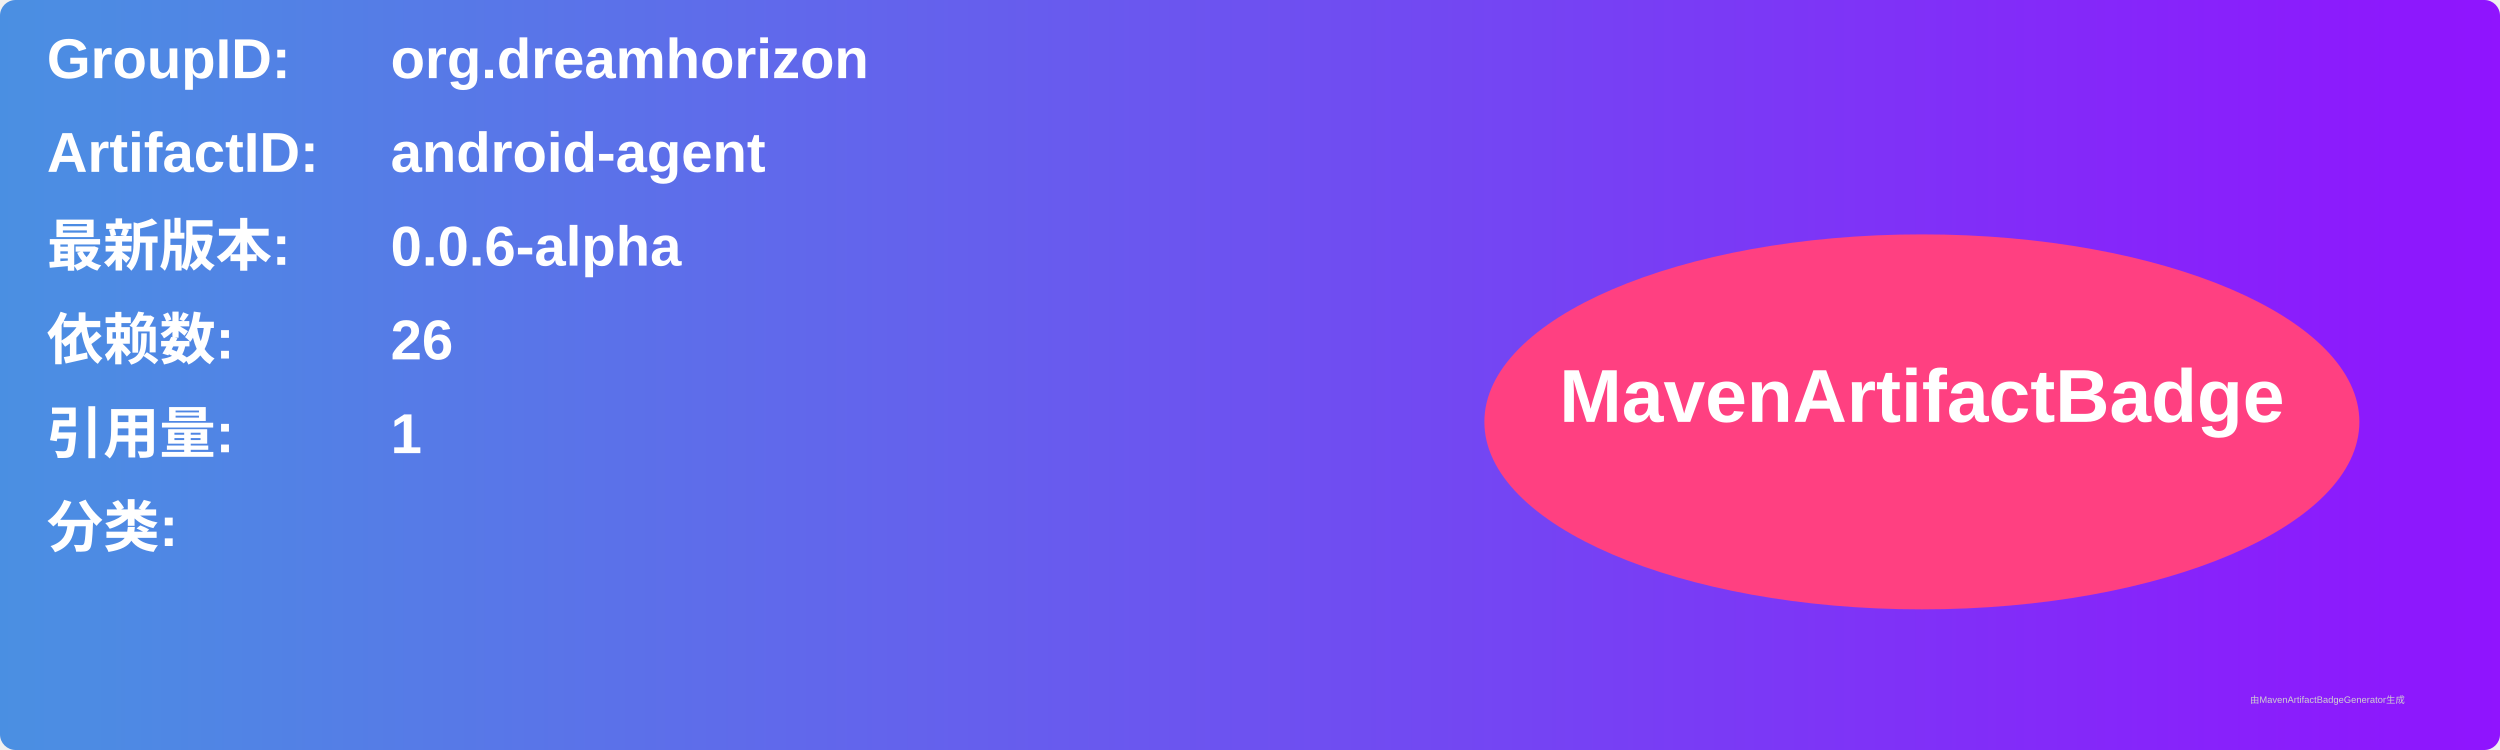
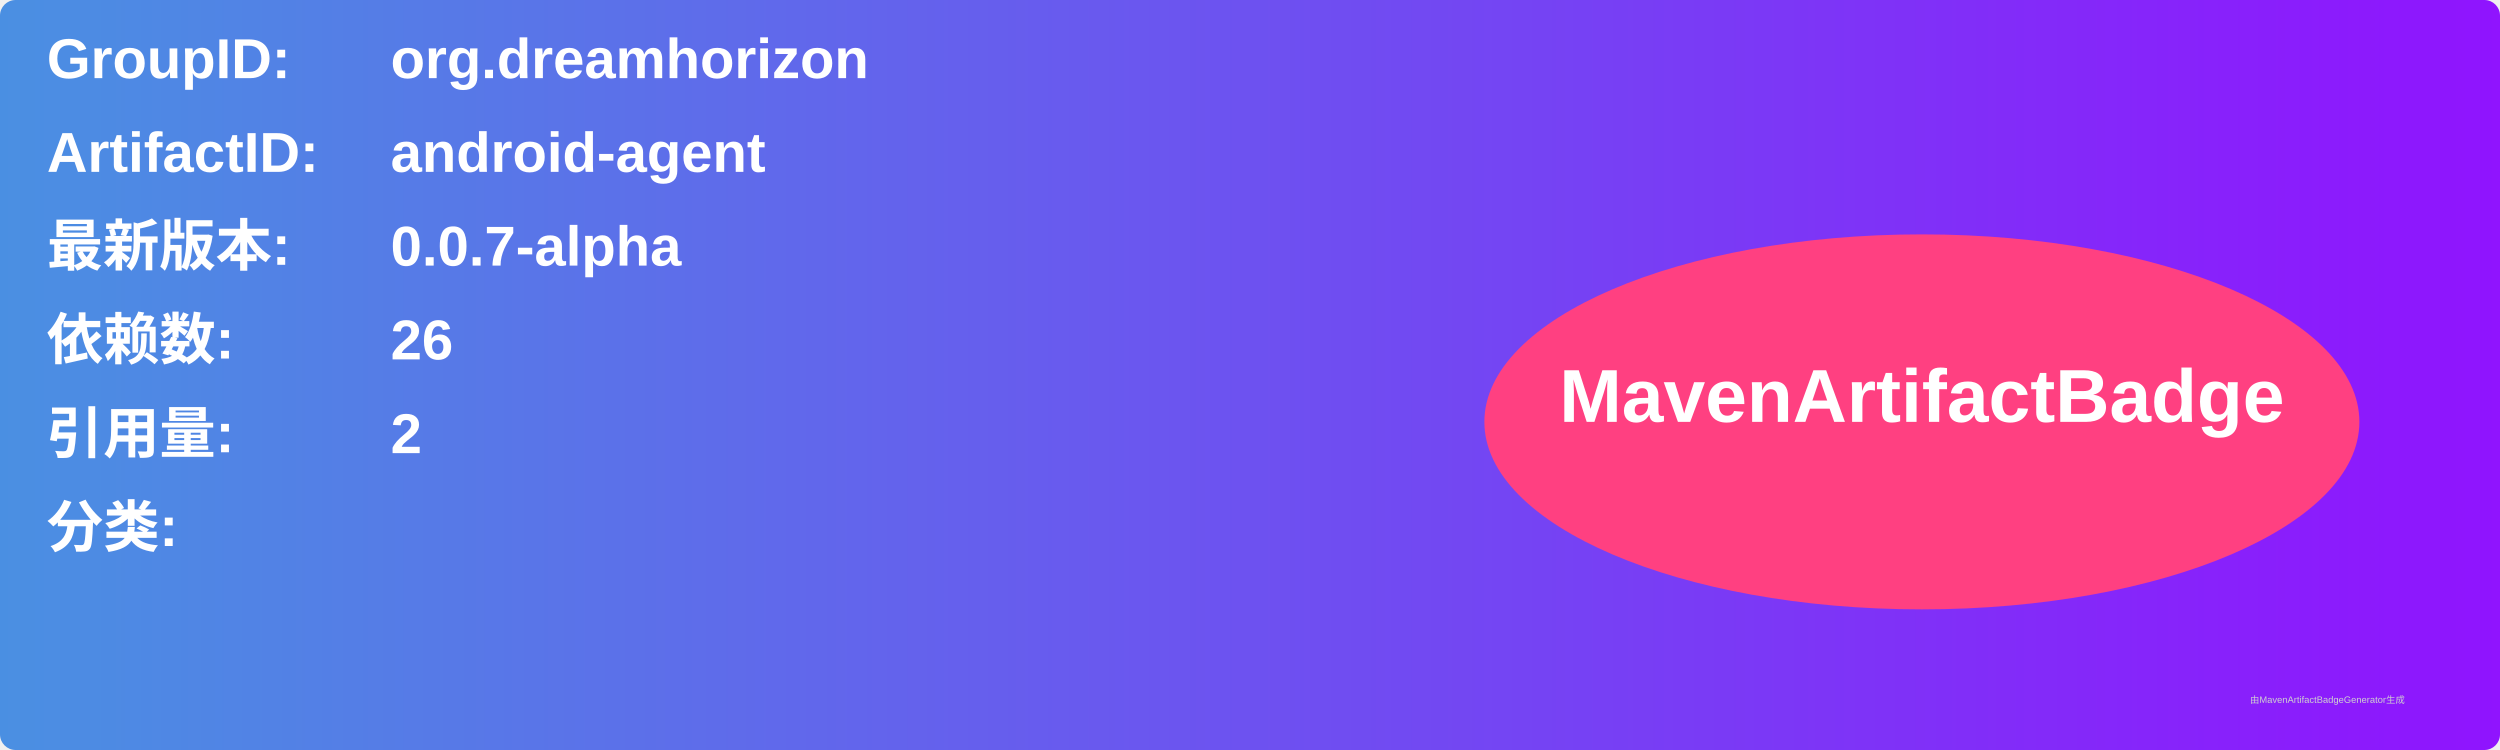
<svg xmlns="http://www.w3.org/2000/svg" width="800" height="240" viewBox="0 0 800 240">
  <linearGradient id="grad" x1="0%" y1="0%" x2="100%" y2="0%">
    <stop offset="0%" stop-color="#4a90e2" />
    <stop offset="100%" stop-color="#9013fe" />
  </linearGradient>
  <rect width="100%" height="100%" rx="5" ry="5" fill="url(#grad)" />
  <g transform="translate(15, 15)">
    <text x="0" y="10" font-family="Arial" font-size="18" fill="white" font-weight="bold" width="260">GroupID:</text>
    <text x="110" y="10" font-family="Arial" font-size="18" fill="white" font-weight="bold" width="460">org.dreamhorizon</text>
    <text x="0" y="40" font-family="Arial" font-size="18" fill="white" font-weight="bold" width="260">ArtifactID:</text>
    <text x="110" y="40" font-family="Arial" font-size="18" fill="white" font-weight="bold" width="460">android-agent</text>
    <text x="0" y="70" font-family="Arial" font-size="18" fill="white" font-weight="bold">最新版本:</text>
    <text x="110" y="70" font-family="Arial" font-size="18" fill="white" font-weight="bold">
-       <tspan font-weight="bold">0.0.6-alpha</tspan>
+       <tspan font-weight="bold">0.0.7-alpha</tspan>
    </text>
    <text x="0" y="100" font-family="Arial" font-size="18" fill="white" font-weight="bold">依赖数: </text>
    <text x="110" y="100" font-family="Arial" font-size="18" fill="white">
      <tspan font-weight="bold">26</tspan>
    </text>
    <text x="0" y="130" font-family="Arial" font-size="18" fill="white" font-weight="bold">引用量: </text>
    <text x="110" y="130" font-family="Arial" font-size="18" fill="white">
-       <tspan font-weight="bold">1</tspan>
+       <tspan font-weight="bold">2</tspan>
    </text>
    <text x="0" y="160" font-family="Arial" font-size="18" fill="white" font-weight="bold">分类:</text>
    <text x="10" y="190" font-family="Arial" font-size="10" fill="white">
      <tspan font-weight="bold" />
    </text>
    <ellipse cx="600" cy="120" rx="140" ry="60" fill="#ff4081" />
    <text x="600" y="120" text-anchor="middle" font-family="Arial" font-size="24" fill="white" font-weight="bold">MavenArtifactBadge</text>
  </g>
  <text x="720" y="225" font-family="Arial" font-size="3" fill="#d0d0d0">由MavenArtifactBadgeGenerator生成</text>
</svg>
